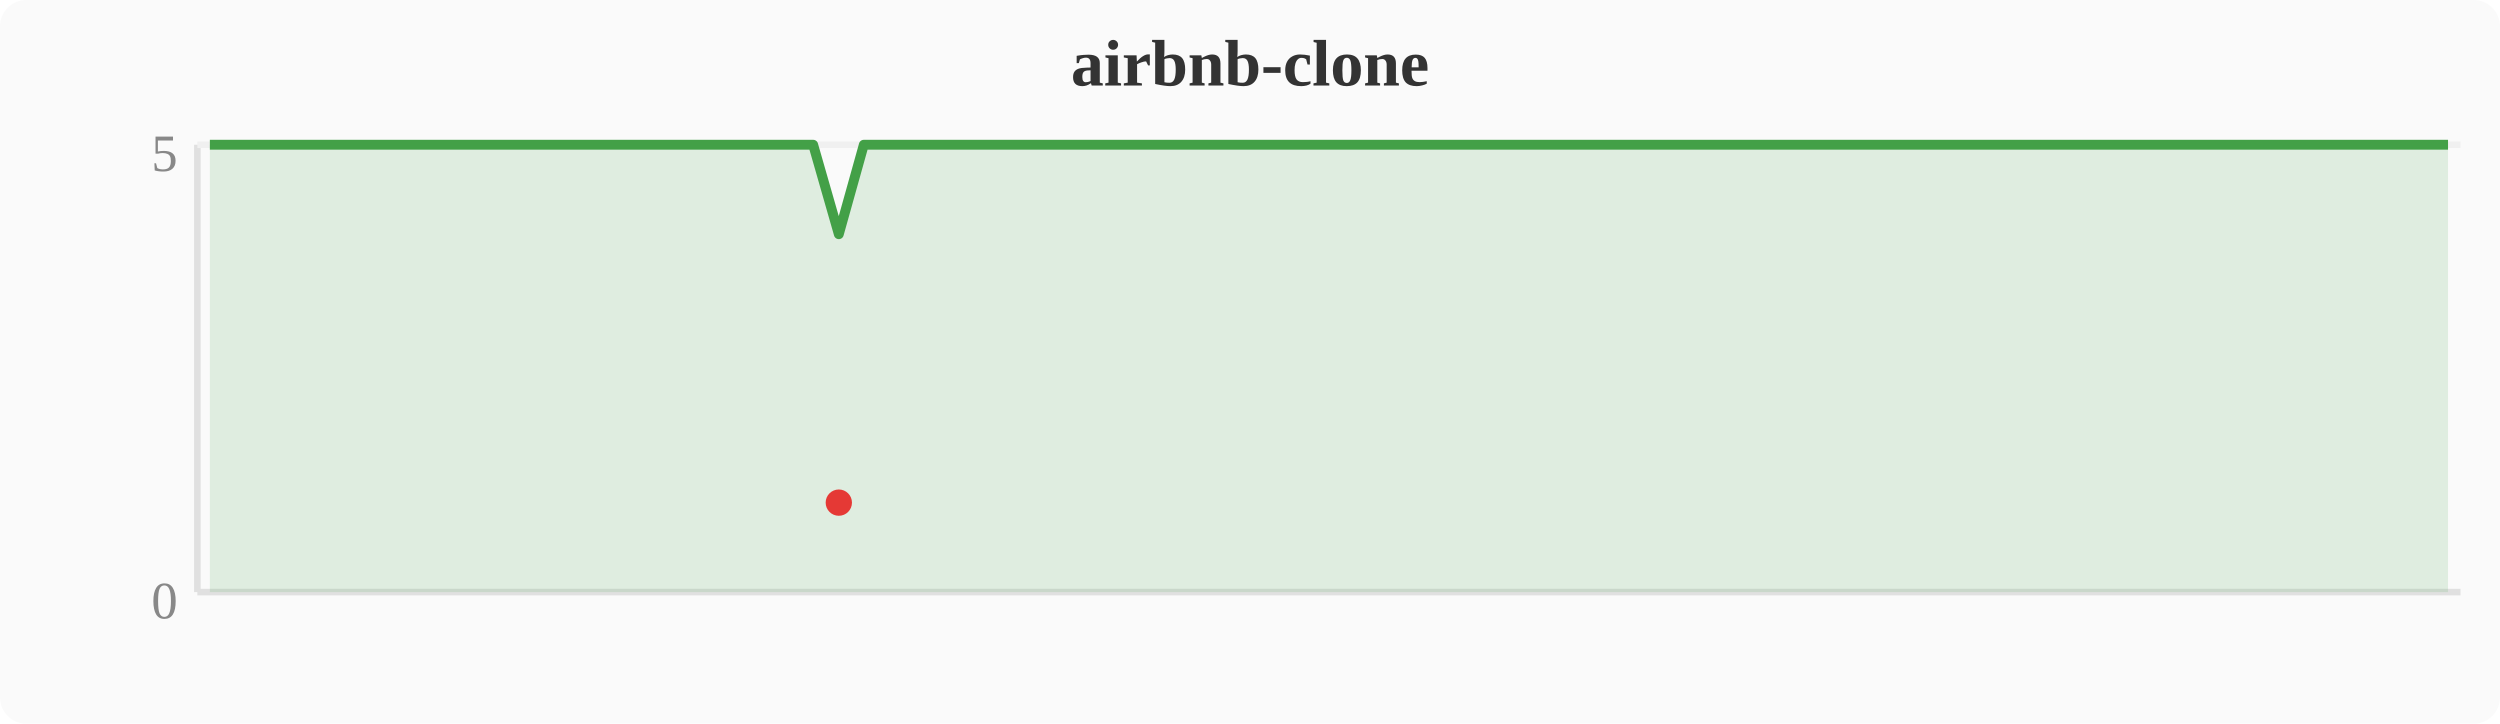
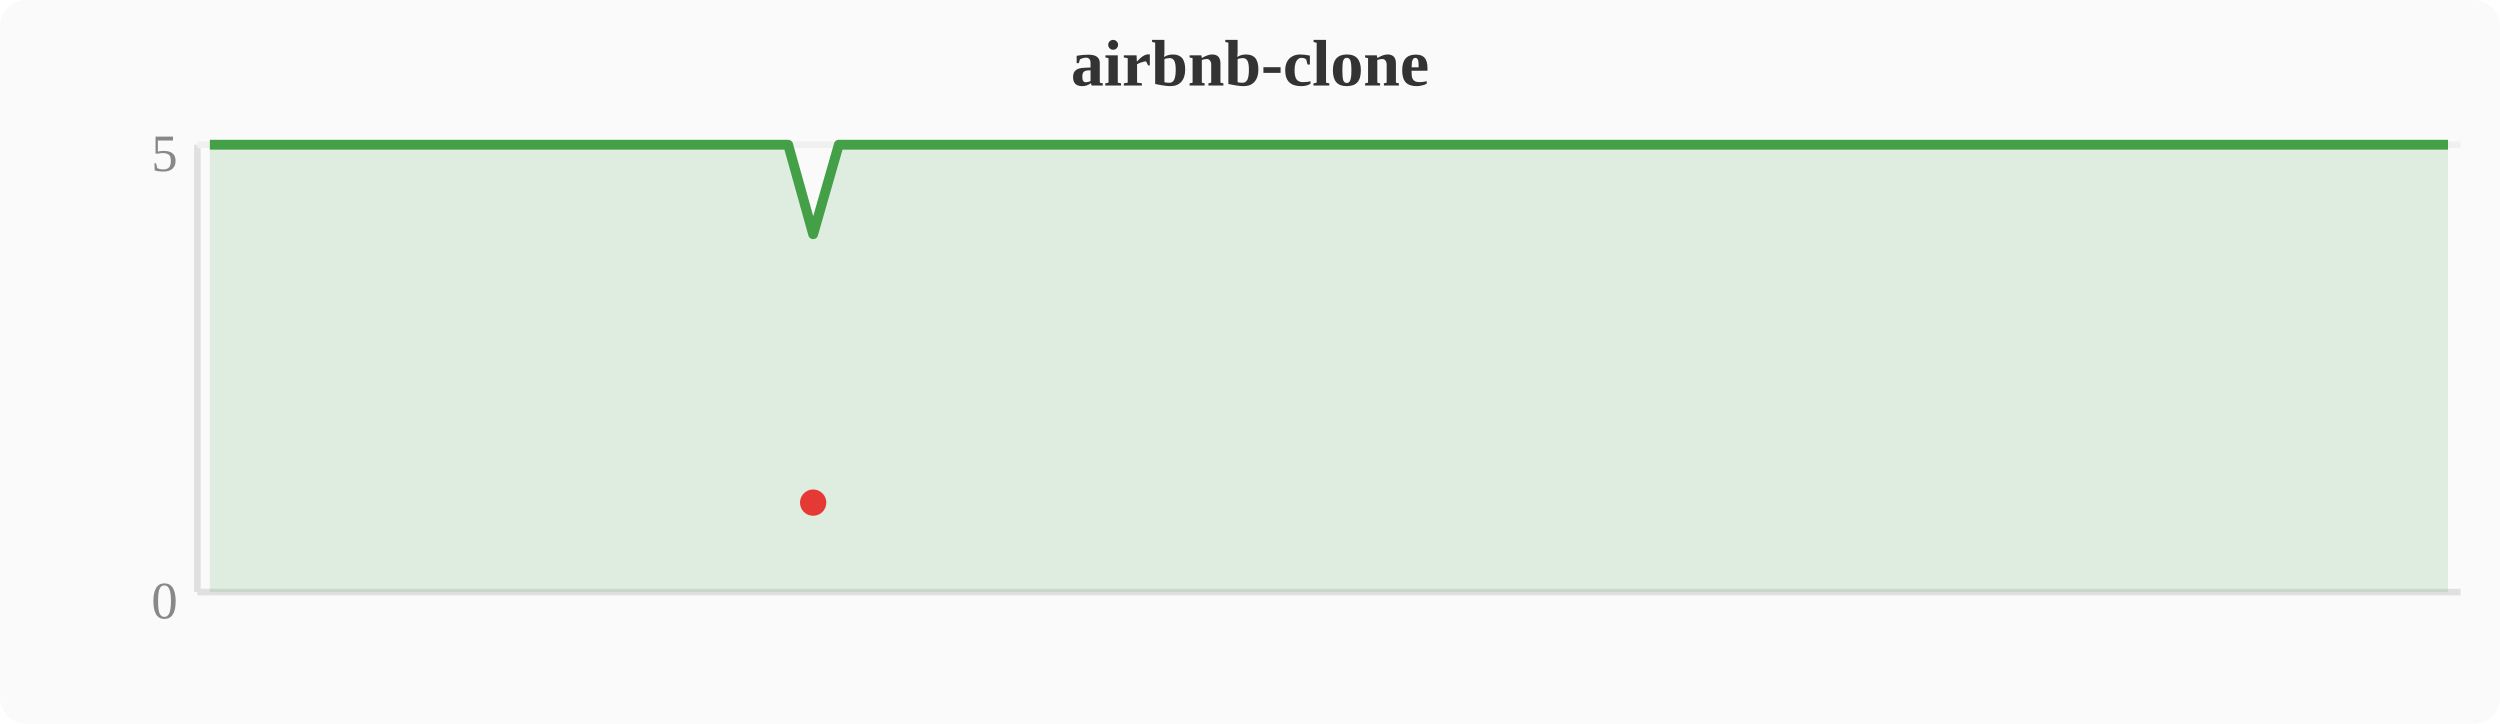
<svg xmlns="http://www.w3.org/2000/svg" width="380" height="110" viewBox="0 0 380 110">
  <rect width="380" height="110" fill="#fafafa" rx="4" />
  <text x="190" y="13" text-anchor="middle" font-size="10" font-weight="bold" fill="#333">airbnb-clone</text>
  <line x1="30" y1="22" x2="30" y2="90" stroke="#e0e0e0" stroke-width="1" />
  <line x1="30" y1="90" x2="374" y2="90" stroke="#e0e0e0" stroke-width="1" />
  <line x1="30" y1="22" x2="374" y2="22" stroke="#f0f0f0" stroke-width="1" />
  <text x="27" y="94" text-anchor="end" font-size="8" fill="#888">0</text>
  <text x="27" y="26" text-anchor="end" font-size="8" fill="#888">5</text>
-   <polygon points="31.9,22.0 35.7,22.0 39.6,22.0 43.4,22.0 47.2,22.0 51.0,22.0 54.8,22.0 58.7,22.0 62.5,22.0 66.3,22.0 70.1,22.0 74.0,22.0 77.8,22.0 81.6,22.0 85.4,22.0 89.2,22.0 93.1,22.0 96.9,22.0 100.7,22.0 104.5,22.0 108.4,22.0 112.2,22.0 116.0,22.0 119.8,22.0 123.6,22.0 127.5,35.6 131.3,22.0 135.1,22.0 138.9,22.0 142.8,22.0 146.6,22.0 150.4,22.0 154.2,22.0 158.0,22.0 161.9,22.0 165.7,22.0 169.5,22.0 173.3,22.0 177.2,22.0 181.0,22.0 184.8,22.0 188.6,22.0 192.4,22.0 196.3,22.0 200.1,22.0 203.9,22.0 207.7,22.0 211.6,22.0 215.4,22.0 219.2,22.0 223.0,22.0 226.8,22.0 230.7,22.0 234.5,22.0 238.3,22.0 242.1,22.0 246.0,22.0 249.8,22.0 253.6,22.0 257.4,22.0 261.2,22.0 265.1,22.0 268.9,22.0 272.7,22.0 276.5,22.0 280.4,22.0 284.2,22.0 288.0,22.0 291.8,22.0 295.6,22.0 299.5,22.0 303.3,22.0 307.1,22.0 310.9,22.0 314.8,22.0 318.6,22.0 322.4,22.0 326.2,22.0 330.0,22.0 333.9,22.0 337.7,22.0 341.5,22.0 345.3,22.0 349.2,22.0 353.0,22.0 356.8,22.0 360.6,22.0 364.4,22.0 368.3,22.0 372.1,22.0 372.1,90 31.9,90" fill="#43a047" opacity="0.15" />
-   <polyline points="31.9,22.0 35.7,22.0 39.6,22.0 43.4,22.0 47.2,22.0 51.0,22.0 54.8,22.0 58.7,22.0 62.5,22.0 66.3,22.0 70.1,22.0 74.0,22.0 77.8,22.0 81.6,22.0 85.4,22.0 89.2,22.0 93.1,22.0 96.9,22.0 100.7,22.0 104.5,22.0 108.4,22.0 112.2,22.0 116.0,22.0 119.8,22.0 123.6,22.0 127.5,35.6 131.3,22.0 135.1,22.0 138.9,22.0 142.8,22.0 146.6,22.0 150.4,22.0 154.2,22.0 158.0,22.0 161.9,22.0 165.7,22.0 169.5,22.0 173.3,22.0 177.2,22.0 181.0,22.0 184.8,22.0 188.6,22.0 192.4,22.0 196.3,22.0 200.1,22.0 203.9,22.0 207.7,22.0 211.6,22.0 215.4,22.0 219.2,22.0 223.0,22.0 226.8,22.0 230.7,22.0 234.5,22.0 238.3,22.0 242.1,22.0 246.0,22.0 249.8,22.0 253.6,22.0 257.4,22.0 261.2,22.0 265.1,22.0 268.9,22.0 272.7,22.0 276.5,22.0 280.4,22.0 284.2,22.0 288.0,22.0 291.8,22.0 295.6,22.0 299.5,22.0 303.3,22.0 307.1,22.0 310.9,22.0 314.8,22.0 318.6,22.0 322.4,22.0 326.2,22.0 330.0,22.0 333.9,22.0 337.7,22.0 341.5,22.0 345.3,22.0 349.2,22.0 353.0,22.0 356.8,22.0 360.6,22.0 364.4,22.0 368.3,22.0 372.1,22.0" fill="none" stroke="#43a047" stroke-width="1.5" stroke-linejoin="round" />
-   <circle cx="127.5" cy="76.4" r="2" fill="#e53935" />
+   <polygon points="31.9,22.0 35.7,22.0 39.6,22.0 43.4,22.0 47.2,22.0 51.0,22.0 54.8,22.0 58.7,22.0 62.5,22.0 66.3,22.0 70.1,22.0 74.0,22.0 77.8,22.0 81.6,22.0 85.4,22.0 89.2,22.0 93.1,22.0 96.9,22.0 100.7,22.0 104.5,22.0 108.4,22.0 112.2,22.0 116.0,22.0 119.8,22.0 123.6,35.6 127.5,22.0 131.3,22.0 135.1,22.0 138.9,22.0 142.8,22.0 146.6,22.0 150.4,22.0 154.2,22.0 158.0,22.0 161.9,22.0 165.7,22.0 169.5,22.0 173.3,22.0 177.2,22.0 181.0,22.0 184.8,22.0 188.6,22.0 192.4,22.0 196.3,22.0 200.1,22.0 203.9,22.0 207.7,22.0 211.6,22.0 215.4,22.0 219.2,22.0 223.0,22.0 226.8,22.0 230.7,22.0 234.5,22.0 238.3,22.0 242.1,22.0 246.0,22.0 249.8,22.0 253.6,22.0 257.4,22.0 261.2,22.0 265.1,22.0 268.9,22.0 272.7,22.0 276.5,22.0 280.4,22.0 284.2,22.0 288.0,22.0 291.8,22.0 295.6,22.0 299.5,22.0 303.3,22.0 307.1,22.0 310.9,22.0 314.8,22.0 318.6,22.0 322.4,22.0 326.2,22.0 330.0,22.0 333.9,22.0 337.7,22.0 341.5,22.0 345.3,22.0 349.2,22.0 353.0,22.0 356.8,22.0 360.6,22.0 364.4,22.0 368.3,22.0 372.1,22.0 372.1,90 31.9,90" fill="#43a047" opacity="0.15" />
+   <polyline points="31.9,22.0 35.7,22.0 39.6,22.0 43.4,22.0 47.2,22.0 51.0,22.0 54.8,22.0 58.7,22.0 62.5,22.0 66.3,22.0 70.1,22.0 74.0,22.0 77.8,22.0 81.6,22.0 85.4,22.0 89.2,22.0 93.1,22.0 96.9,22.0 100.7,22.0 104.5,22.0 108.4,22.0 112.2,22.0 116.0,22.0 119.8,22.0 123.6,35.6 127.5,22.0 131.3,22.0 135.1,22.0 138.9,22.0 142.8,22.0 146.6,22.0 150.4,22.0 154.2,22.0 158.0,22.0 161.9,22.0 165.7,22.0 169.5,22.0 173.3,22.0 177.2,22.0 181.0,22.0 184.8,22.0 188.6,22.0 192.4,22.0 196.3,22.0 200.1,22.0 203.9,22.0 207.7,22.0 211.6,22.0 215.4,22.0 219.2,22.0 223.0,22.0 226.8,22.0 230.7,22.0 234.5,22.0 238.3,22.0 242.1,22.0 246.0,22.0 249.8,22.0 253.6,22.0 257.4,22.0 261.2,22.0 265.1,22.0 268.9,22.0 272.7,22.0 276.5,22.0 280.4,22.0 284.2,22.0 288.0,22.0 291.8,22.0 295.6,22.0 299.5,22.0 303.3,22.0 307.1,22.0 310.9,22.0 314.8,22.0 318.6,22.0 322.4,22.0 326.2,22.0 330.0,22.0 333.9,22.0 337.7,22.0 341.5,22.0 345.3,22.0 349.2,22.0 353.0,22.0 356.8,22.0 360.6,22.0 364.4,22.0 368.3,22.0 372.1,22.0" fill="none" stroke="#43a047" stroke-width="1.5" stroke-linejoin="round" />
+   <circle cx="123.6" cy="76.4" r="2" fill="#e53935" />
</svg>
